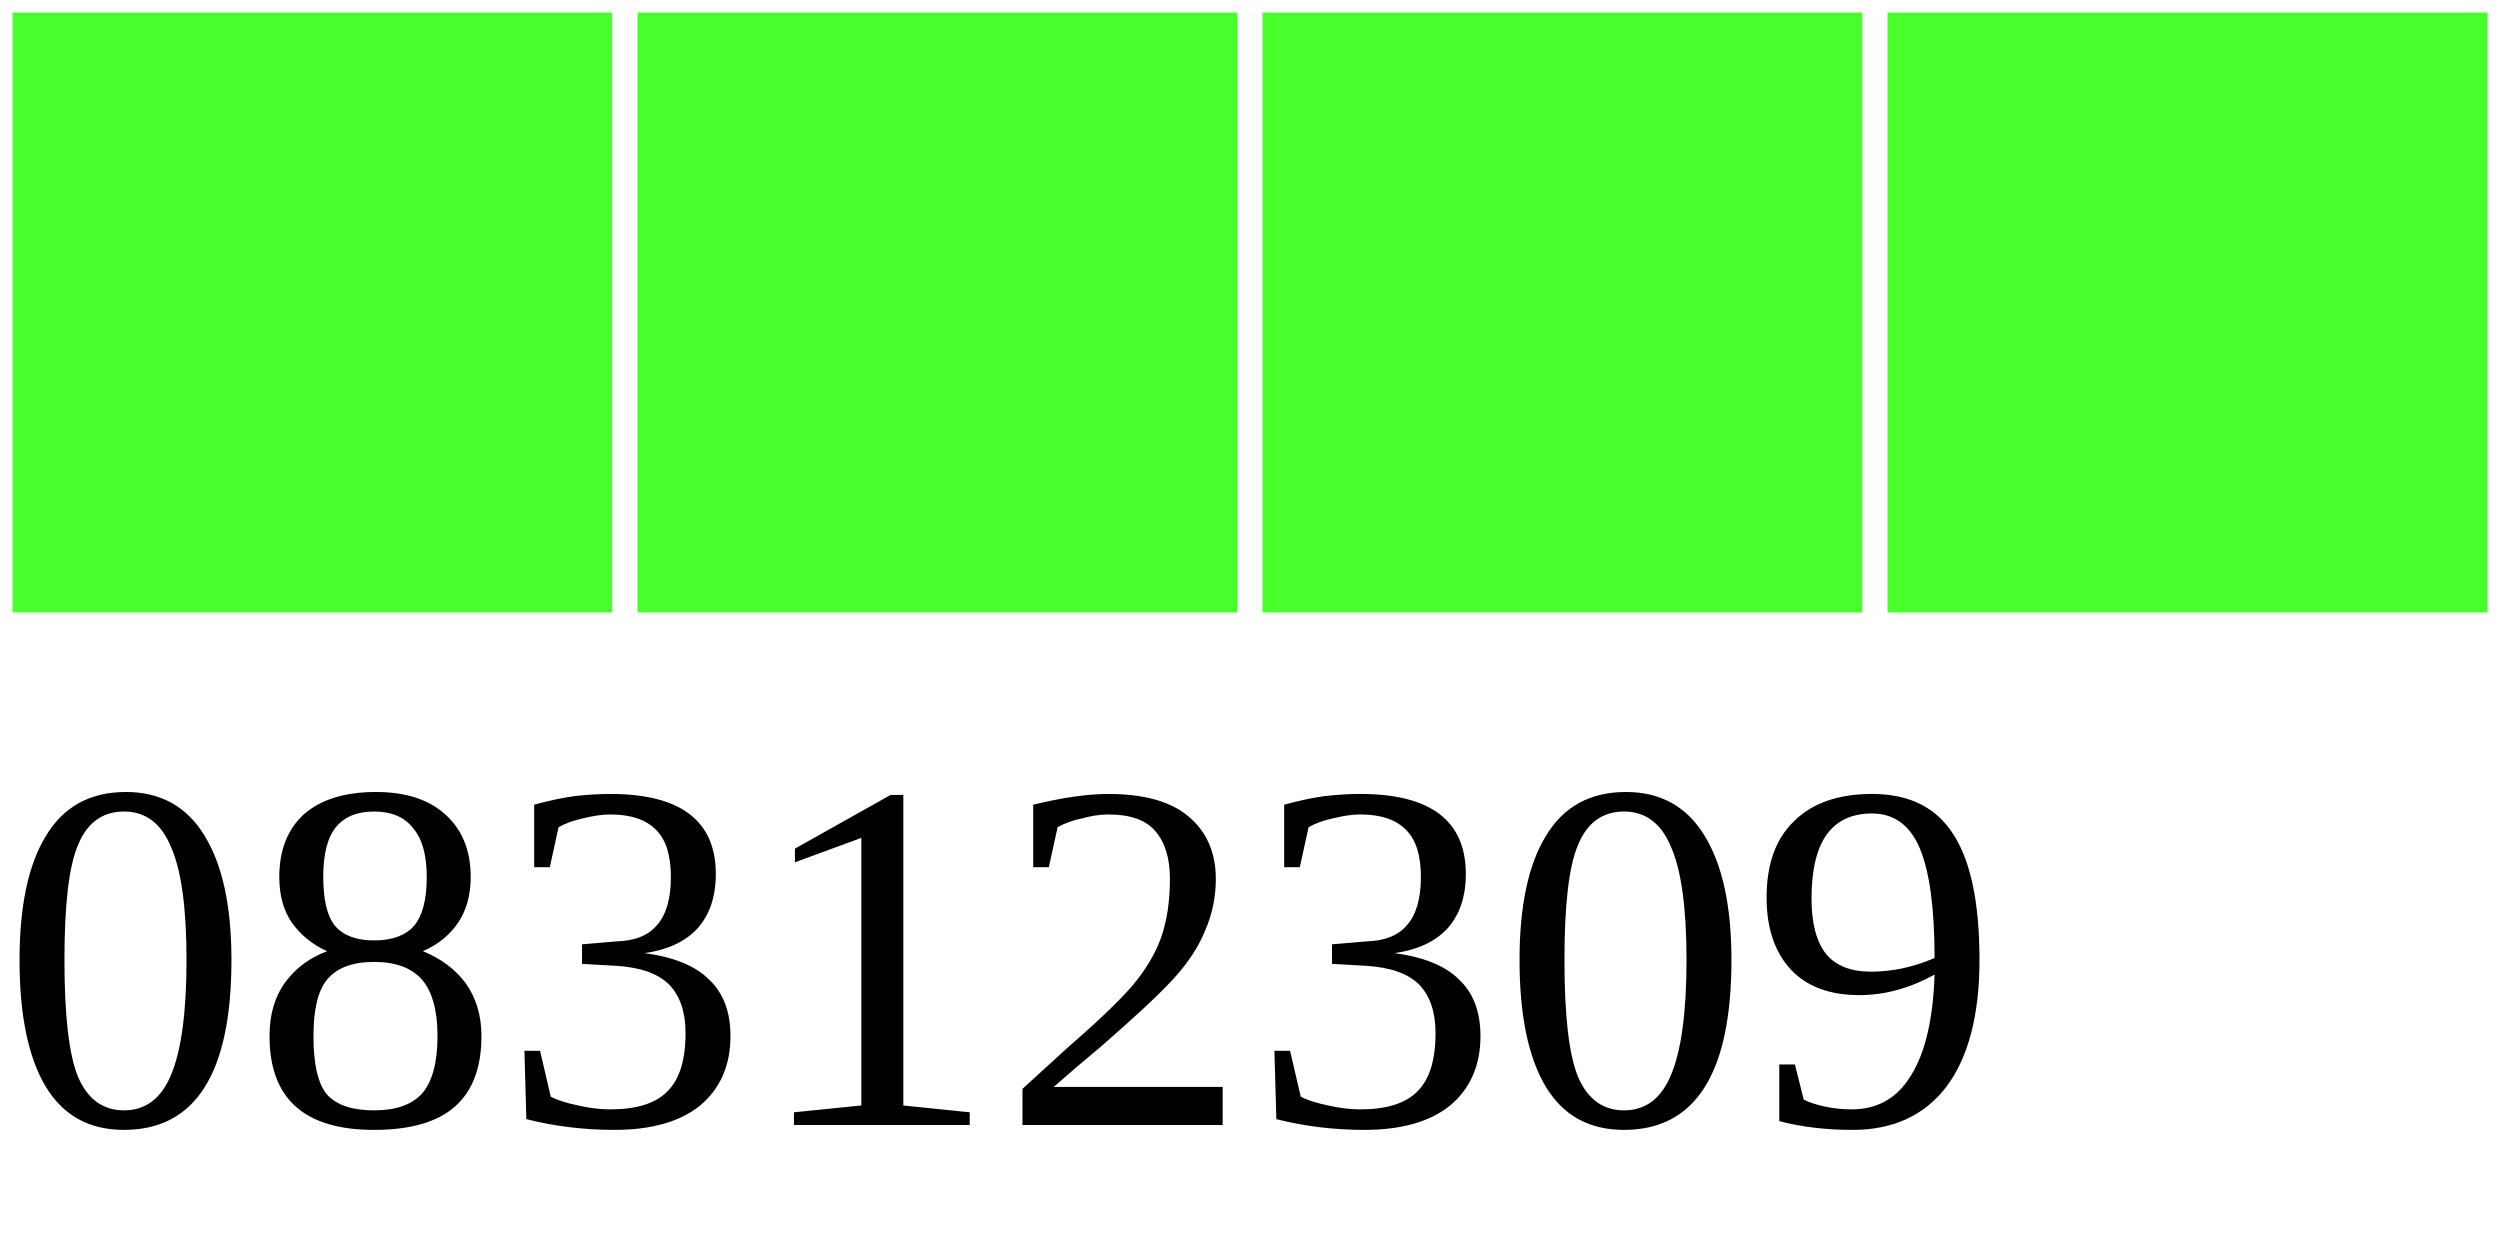
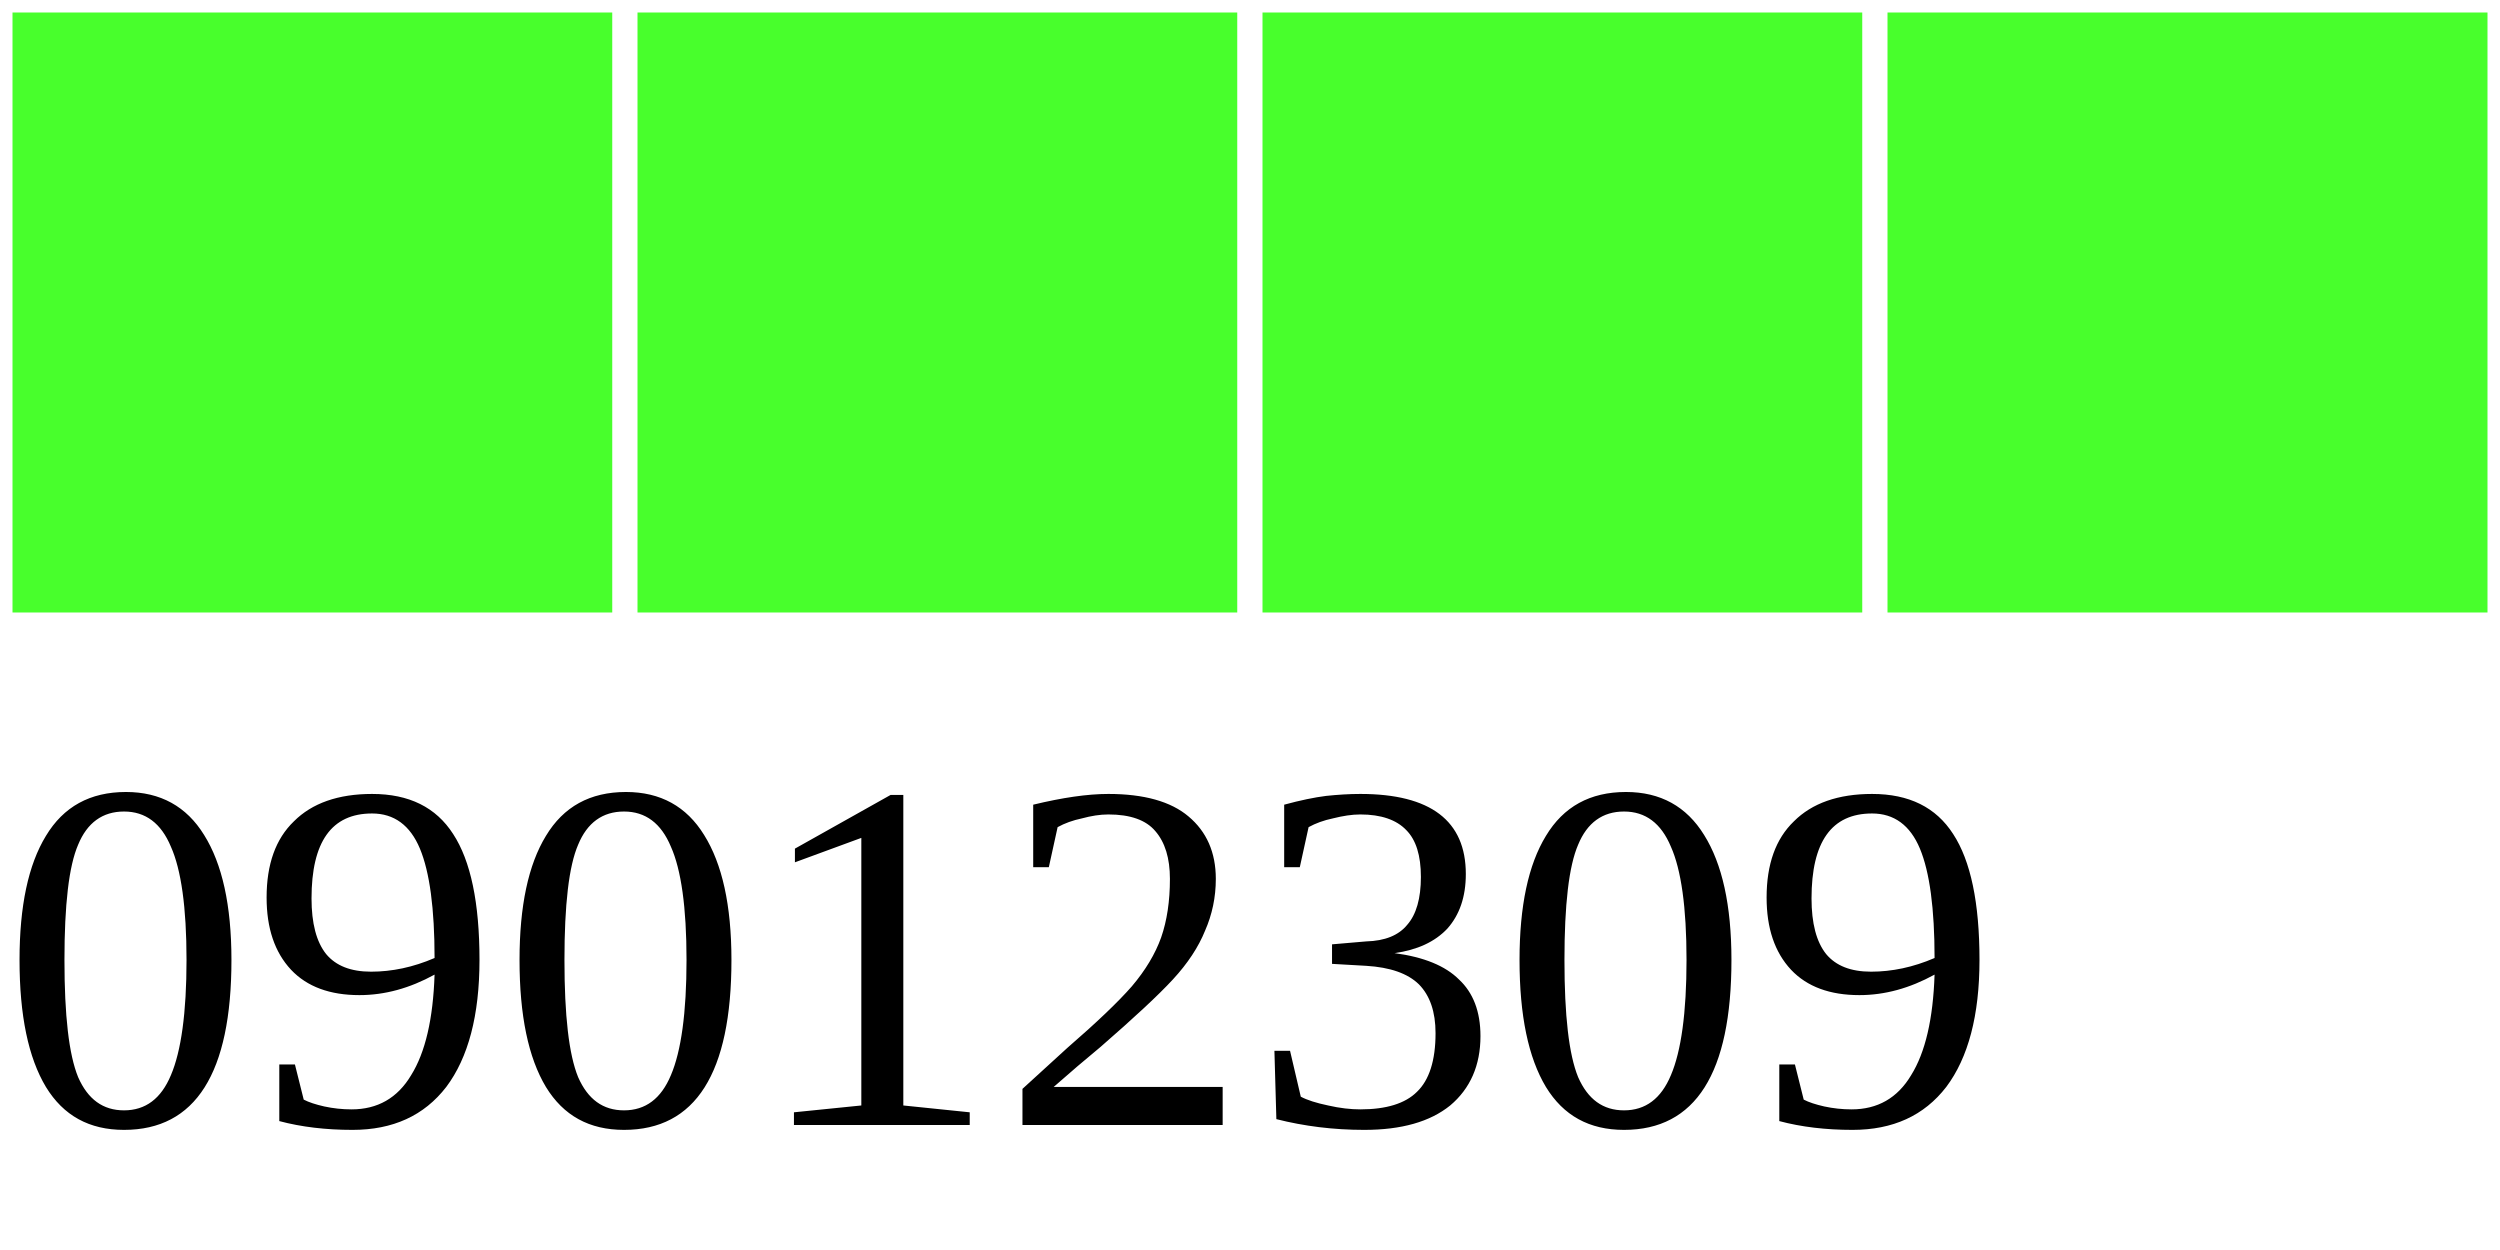
<svg xmlns="http://www.w3.org/2000/svg" width="40" height="20">
  <g>
    <rect width="10" height="10" style="fill:#48FF2C;stroke-width:0.4;stroke:rgb(255,255,255)" x="0" />
    <rect width="10" height="10" style="fill:#48FF2C;stroke-width:0.4;stroke:rgb(255,255,255)" x="10" />
    <rect width="10" height="10" style="fill:#48FF2C;stroke-width:0.4;stroke:rgb(255,255,255)" x="20" />
    <rect width="10" height="10" style="fill:#48FF2C;stroke-width:0.4;stroke:rgb(255,255,255)" x="30" />
-     <text x="0" y="18" fill="black" font-size="8">08312309</text>
+     <text x="0" y="18" fill="black" font-size="8">09012309</text>
  </g>
</svg>
